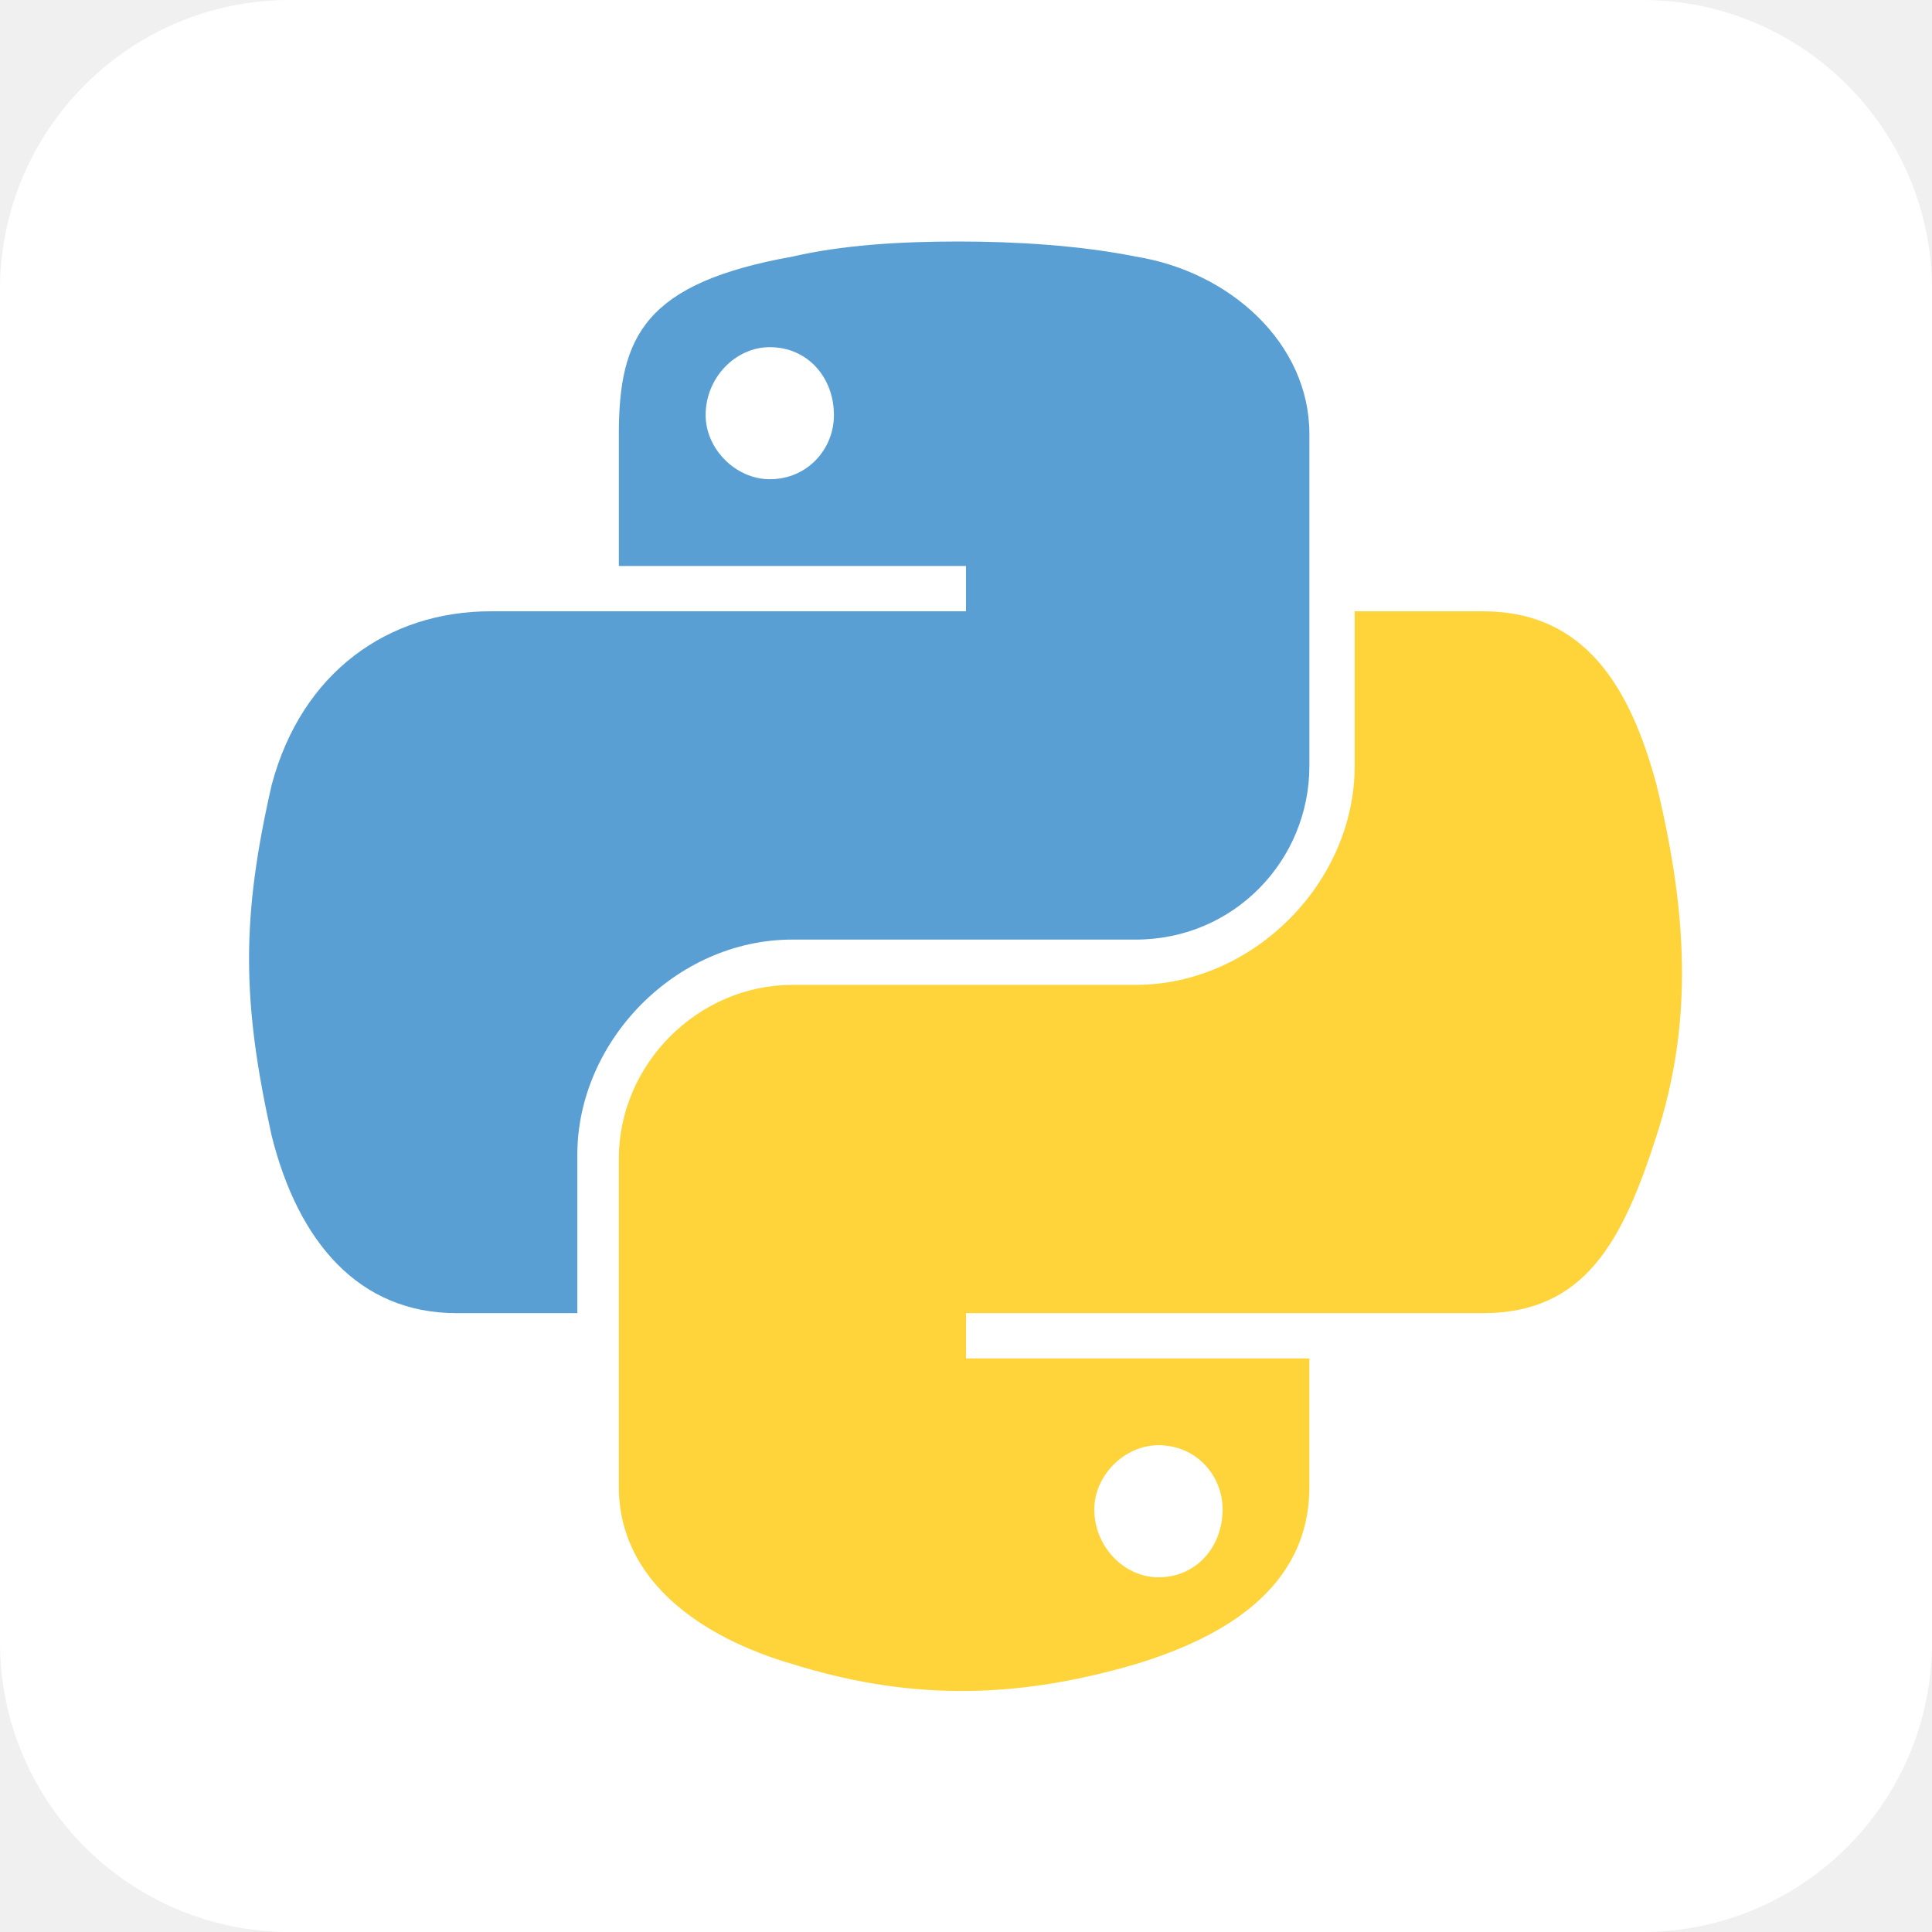
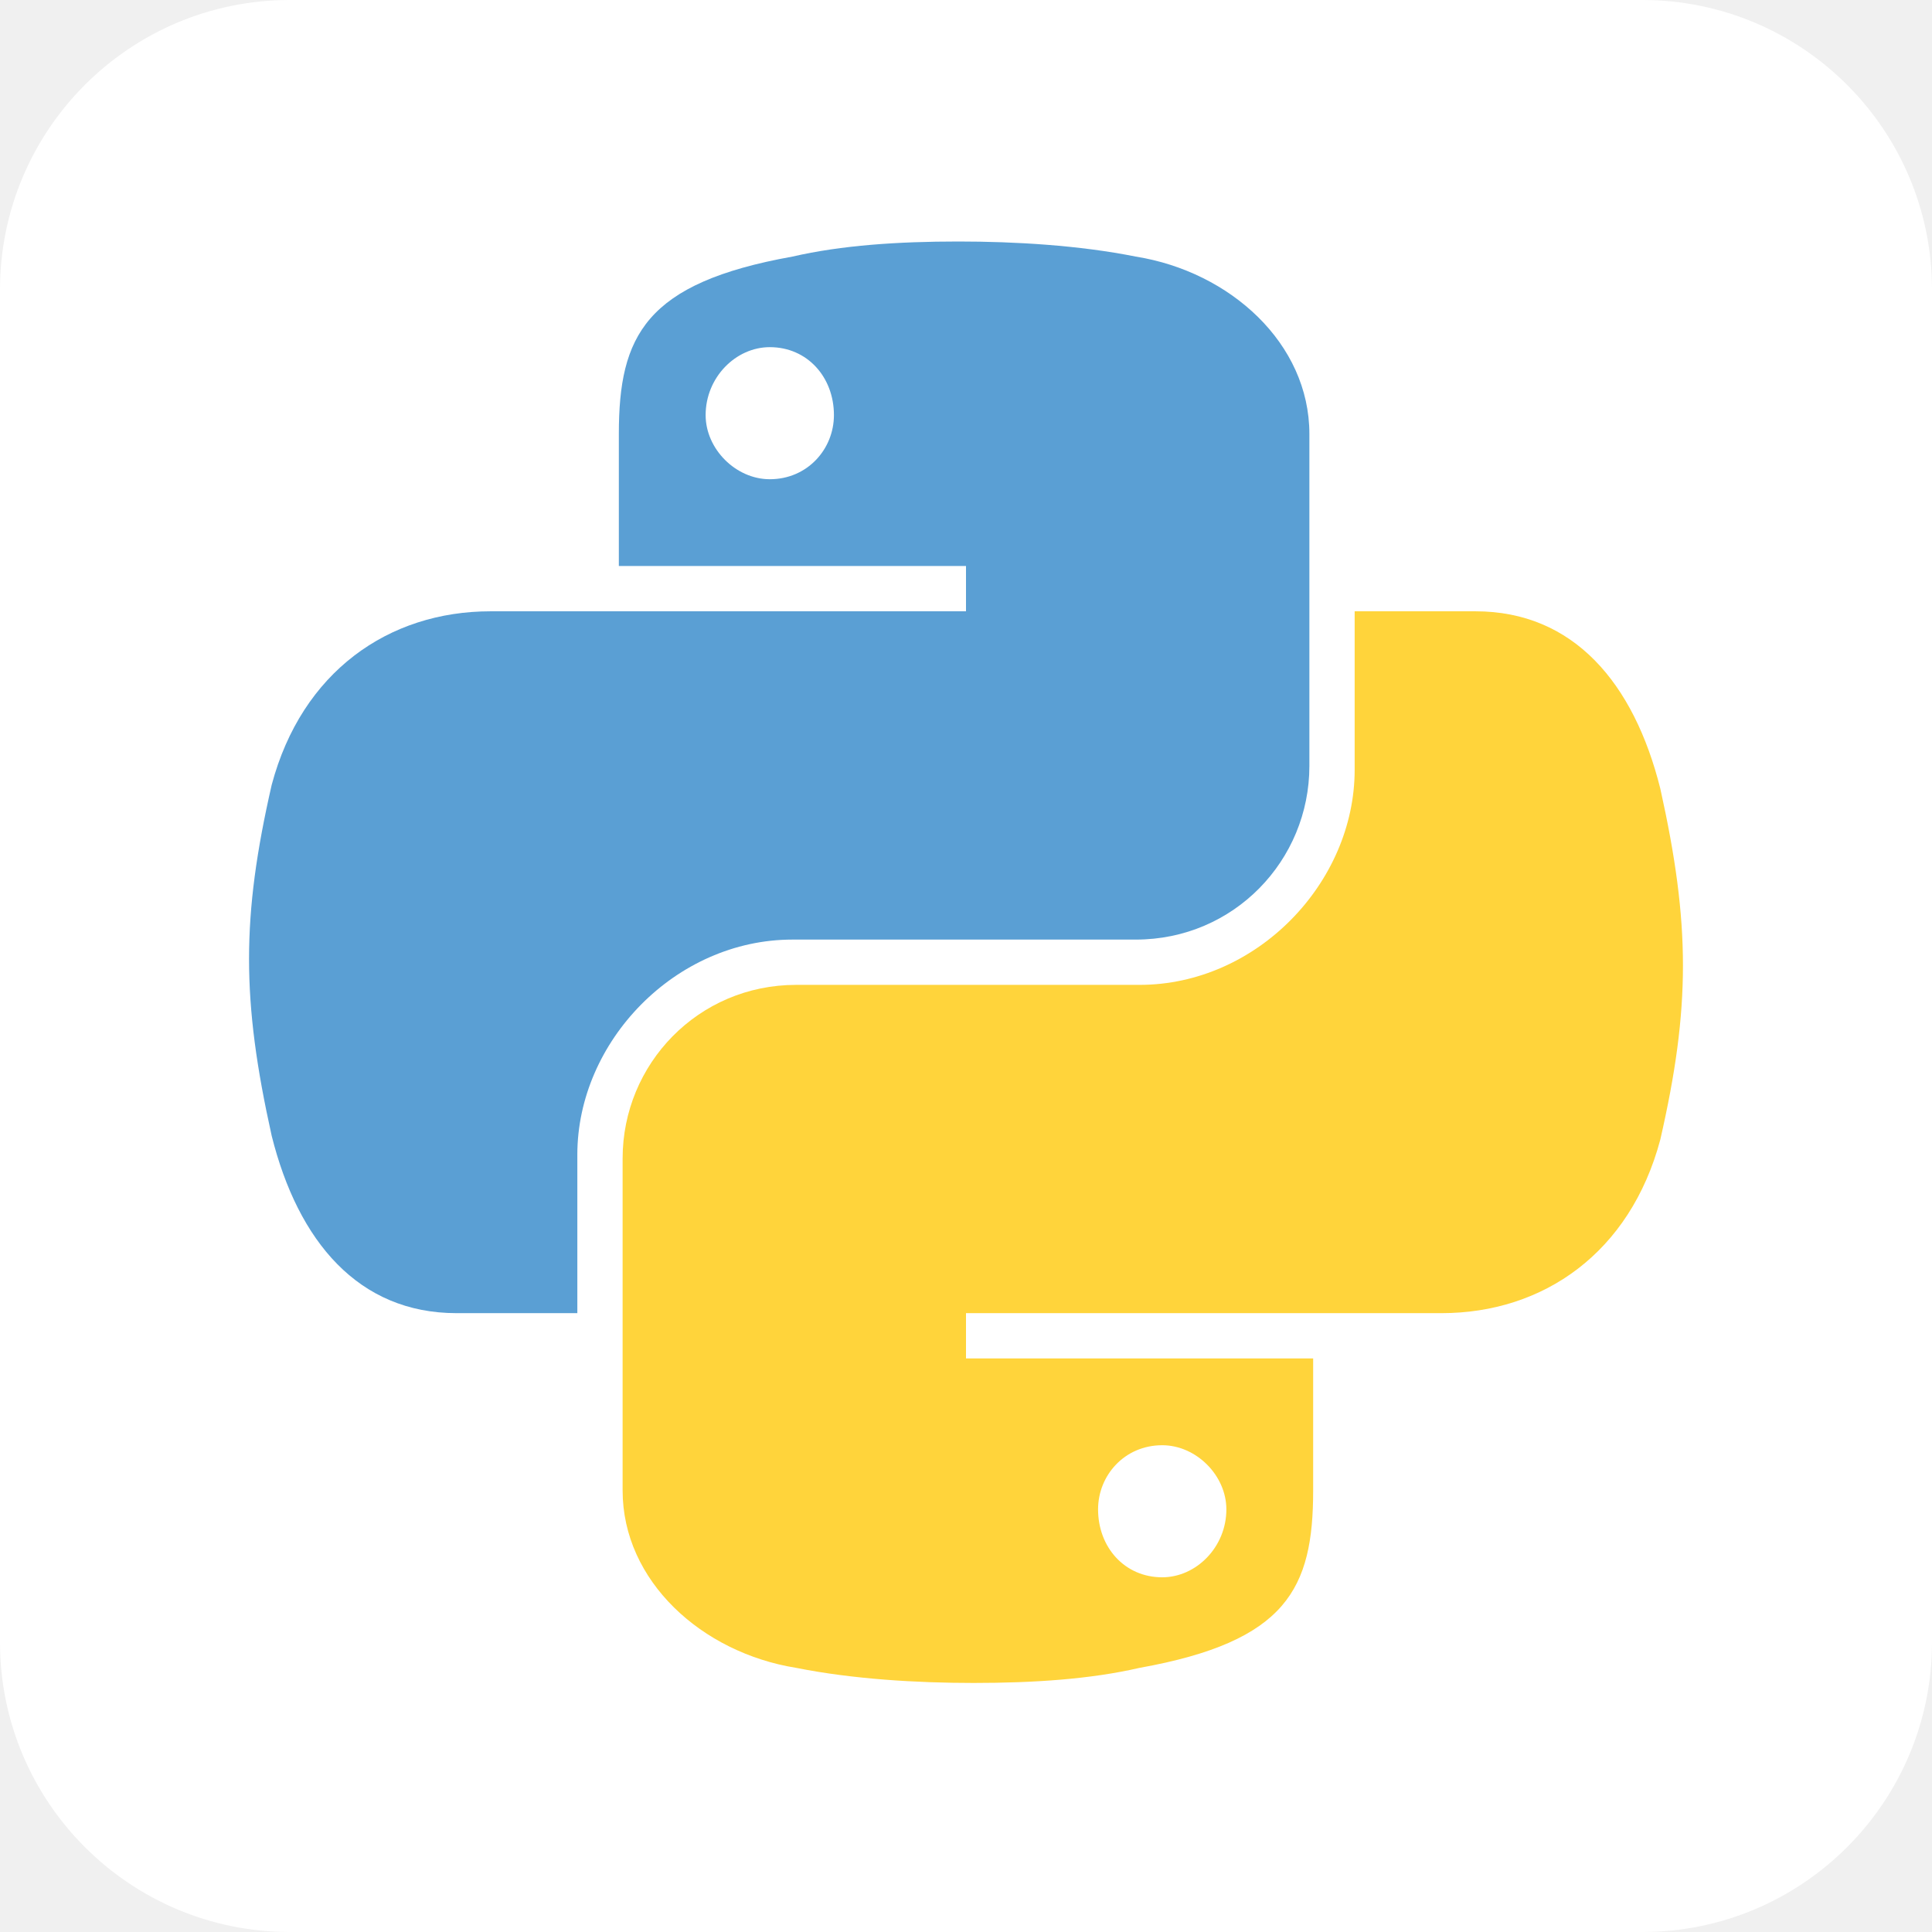
<svg xmlns="http://www.w3.org/2000/svg" aria-label="Python" role="img" viewBox="0 0 512 512">
-   <rect width="512" height="512" rx="15%" fill="#FFF" />
-   <path fill="#5a9fd4" d="M254 64c-16 0-31 1-44 4-39 7-46 21-46 47v35h92v12H130c-27 0-50 16-58 46-8 35-8 57 0 93 7 28 23 47 49 47h32v-42c0-30 26-57 57-57h91c26 0 46-21 46-46v-88c0-24-21-43-46-47-15-3-32-4-47-4zm-50 28c10 0 17 8 17 18 0 9-7 17-17 17-9 0-17-8-17-17 0-10 8-18 17-18z" />
-   <path fill="#ffd43b" d="M359 162v41c0 31-27 58-58 58h-91c-25 0-46 21-46 46v87c0 25 22 40 46 47 29 9 57 10 91 0 23-7 46-20 46-47v-34h-91v-12h137c27 0 37-19 46-47s9-56 0-93c-7-26-19-46-46-46zm-52 221c10 0 17 8 17 17 0 10-7 18-17 18-9 0-17-8-17-18 0-9 8-17 17-17z" />
+   <rect width="512" height="512" rx="15%" fill="#fff" />
+   <g fill="#5a9fd4">
+     <path id="p" d="M254 64c-16 0-31 1-44 4-39 7-46 21-46 47v35h92v12H130c-27 0-50 16-58 46-8 35-8 57 0 93 7 28 23 47 49 47h32v-42c0-30 26-57 57-57h91c26 0 46-21 46-46v-88c0-24-21-43-46-47-15-3-32-4-47-4zm-50 28c10 0 17 8 17 18 0 9-7 17-17 17-9 0-17-8-17-17 0-10 8-18 17-18z" />
+   </g>
+   <use href="#p" fill="#ffd43b" transform="rotate(180,256,255)" />
</svg>
